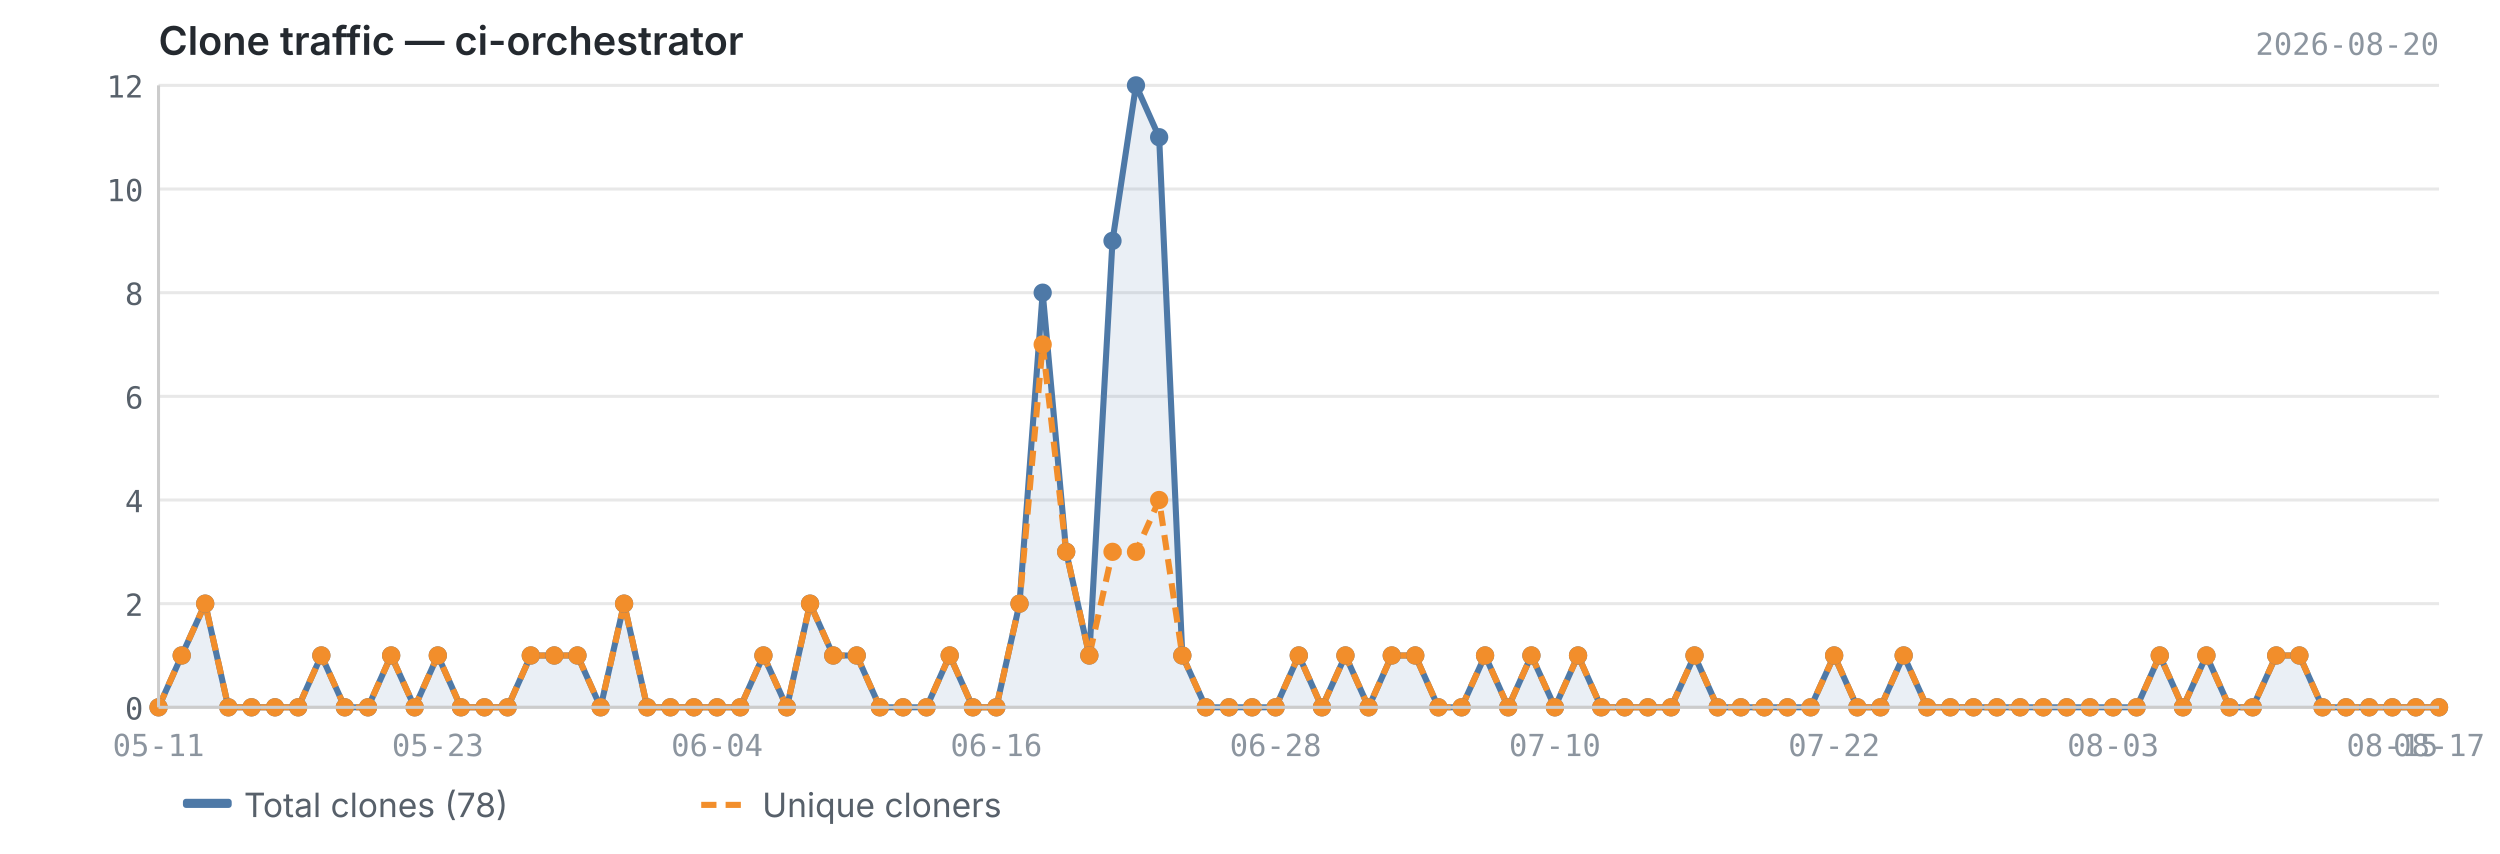
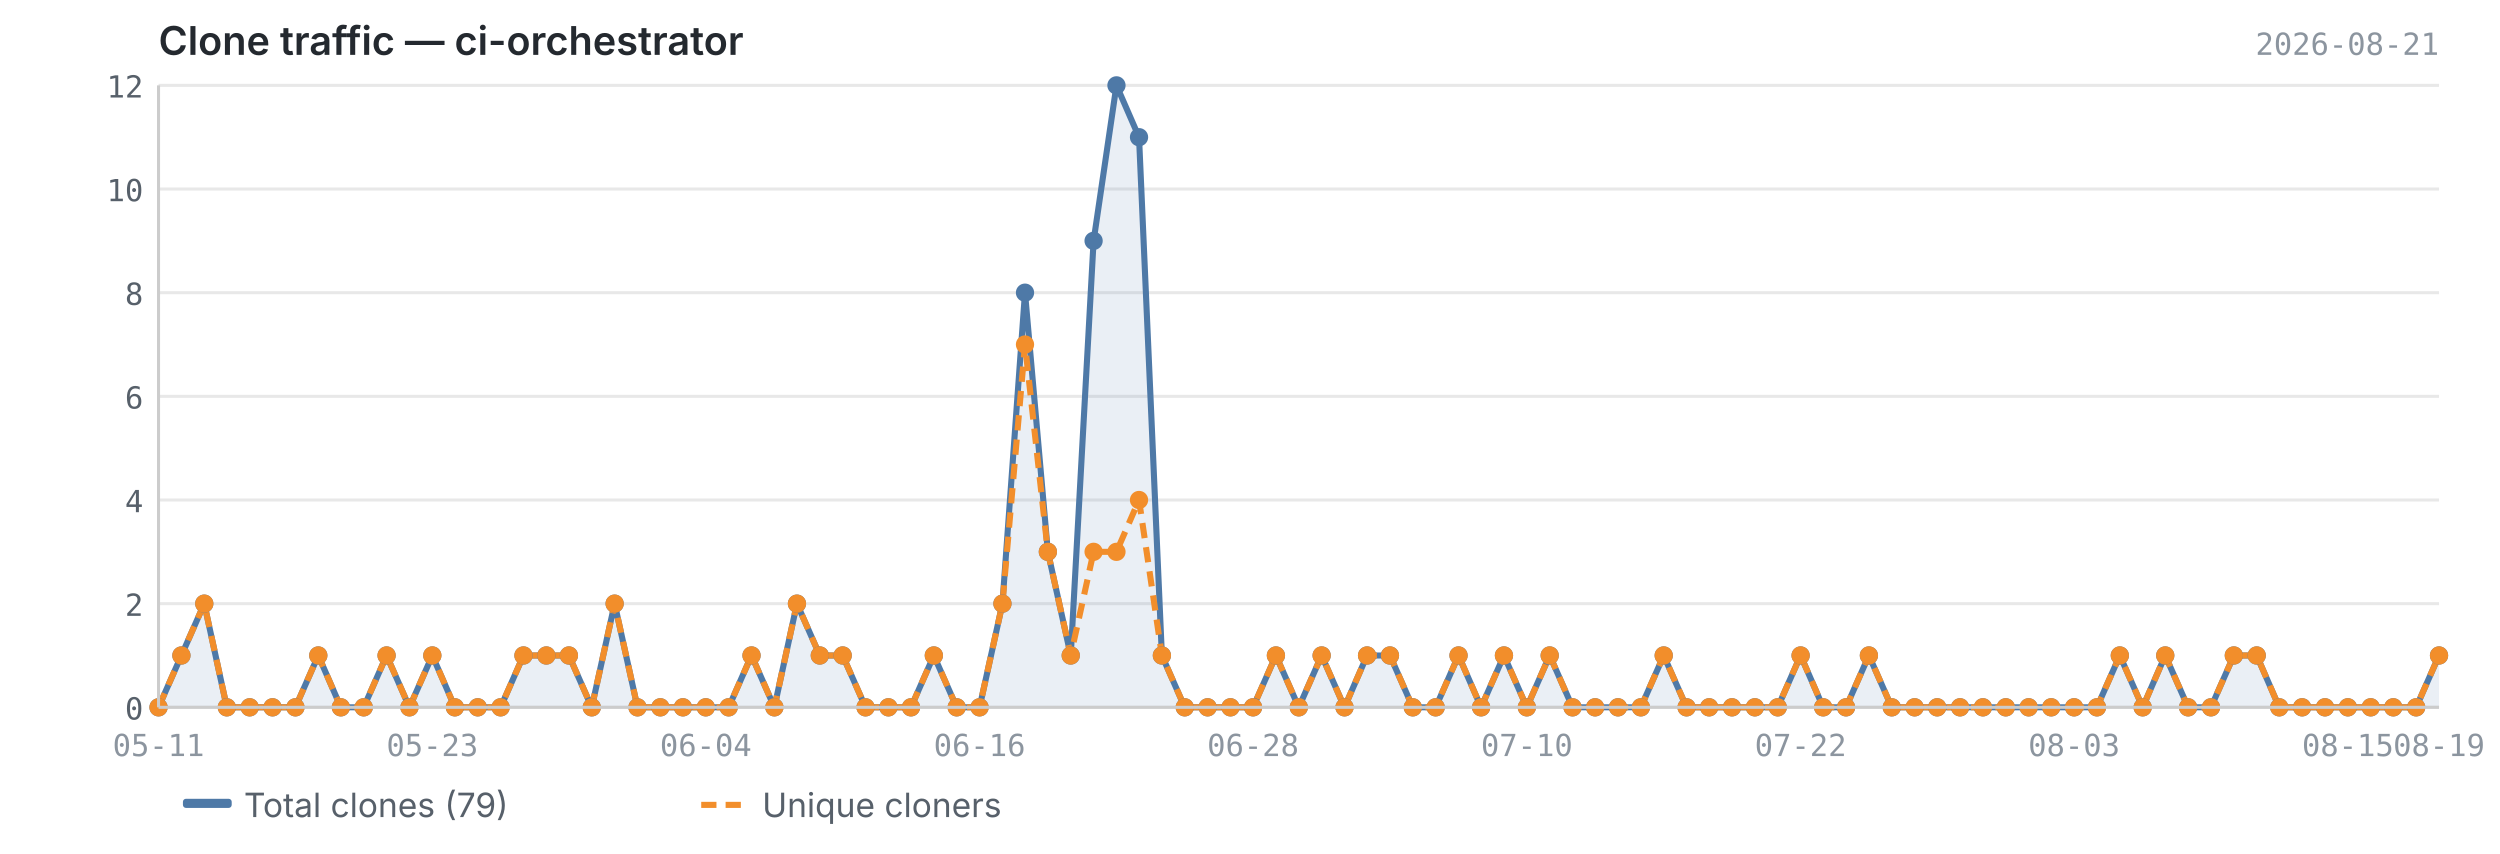
<svg xmlns="http://www.w3.org/2000/svg" viewBox="0 0 820 280" width="820" height="280">
  <text x="52" y="18" font-size="13" font-weight="600" fill="#24292f" font-family="-apple-system, BlinkMacSystemFont, 'Segoe UI', sans-serif">Clone traffic — ci-orchestrator</text>
-   <text x="800" y="18" font-size="10" fill="#8c959f" font-family="ui-monospace, SFMono-Regular, 'SF Mono', Menlo, monospace" text-anchor="end">2026-08-20</text>
+   <text x="800" y="18" font-size="10" fill="#8c959f" font-family="ui-monospace, SFMono-Regular, 'SF Mono', Menlo, monospace" text-anchor="end">2026-08-21</text>
  <line x1="52" y1="232.0" x2="800" y2="232.0" stroke="#e8e8e8" stroke-width="1" />
  <line x1="52" y1="198.0" x2="800" y2="198.0" stroke="#e8e8e8" stroke-width="1" />
  <line x1="52" y1="164.0" x2="800" y2="164.0" stroke="#e8e8e8" stroke-width="1" />
  <line x1="52" y1="130.0" x2="800" y2="130.0" stroke="#e8e8e8" stroke-width="1" />
  <line x1="52" y1="96.0" x2="800" y2="96.0" stroke="#e8e8e8" stroke-width="1" />
  <line x1="52" y1="62.0" x2="800" y2="62.0" stroke="#e8e8e8" stroke-width="1" />
  <line x1="52" y1="28.0" x2="800" y2="28.0" stroke="#e8e8e8" stroke-width="1" />
-   <path d="M52.0,232.0 L52.0,232.0 L59.6,215.0 L67.3,198.0 L74.9,232.0 L82.5,232.0 L90.2,232.0 L97.8,232.0 L105.4,215.0 L113.1,232.0 L120.7,232.0 L128.3,215.0 L136.0,232.0 L143.6,215.0 L151.2,232.0 L158.9,232.0 L166.5,232.0 L174.1,215.0 L181.8,215.0 L189.4,215.0 L197.0,232.0 L204.7,198.0 L212.3,232.0 L219.9,232.0 L227.6,232.0 L235.2,232.0 L242.8,232.0 L250.4,215.0 L258.1,232.0 L265.7,198.0 L273.3,215.0 L281.0,215.0 L288.6,232.0 L296.2,232.0 L303.9,232.0 L311.5,215.0 L319.1,232.0 L326.8,232.0 L334.4,198.0 L342.0,96.0 L349.7,181.0 L357.3,215.0 L364.9,79.0 L372.6,28.0 L380.2,45.0 L387.8,215.0 L395.5,232.0 L403.1,232.0 L410.7,232.0 L418.4,232.0 L426.0,215.0 L433.6,232.0 L441.3,215.0 L448.9,232.0 L456.5,215.0 L464.2,215.0 L471.8,232.0 L479.4,232.0 L487.1,215.0 L494.7,232.0 L502.3,215.0 L510.0,232.0 L517.6,215.0 L525.2,232.0 L532.9,232.0 L540.5,232.0 L548.1,232.0 L555.8,215.0 L563.4,232.0 L571.0,232.0 L578.7,232.0 L586.3,232.0 L593.9,232.0 L601.6,215.0 L609.2,232.0 L616.8,232.0 L624.4,215.0 L632.1,232.0 L639.7,232.0 L647.3,232.0 L655.0,232.0 L662.6,232.0 L670.2,232.0 L677.9,232.0 L685.5,232.0 L693.1,232.0 L700.8,232.0 L708.4,215.0 L716.0,232.0 L723.7,215.0 L731.3,232.0 L738.9,232.0 L746.6,215.0 L754.2,215.0 L761.8,232.0 L769.5,232.0 L777.1,232.0 L784.7,232.0 L792.4,232.0 L800.0,232.0 L800.0,232.0 L52.0,232.0Z" fill="#4e79a7" opacity="0.12" />
-   <polyline points="52.0,232.0 59.6,215.0 67.3,198.0 74.9,232.0 82.5,232.0 90.2,232.0 97.8,232.0 105.4,215.0 113.1,232.0 120.7,232.0 128.3,215.0 136.0,232.0 143.6,215.0 151.2,232.0 158.9,232.0 166.5,232.0 174.1,215.0 181.8,215.0 189.4,215.0 197.0,232.0 204.7,198.0 212.3,232.0 219.9,232.0 227.6,232.0 235.2,232.0 242.8,232.0 250.4,215.0 258.1,232.0 265.7,198.0 273.3,215.0 281.0,215.0 288.6,232.0 296.2,232.0 303.9,232.0 311.5,215.0 319.1,232.0 326.8,232.0 334.4,198.0 342.0,96.0 349.7,181.0 357.3,215.0 364.9,79.0 372.6,28.0 380.2,45.0 387.8,215.0 395.5,232.0 403.1,232.0 410.7,232.0 418.4,232.0 426.0,215.0 433.6,232.0 441.3,215.0 448.9,232.0 456.5,215.0 464.2,215.0 471.8,232.0 479.4,232.0 487.1,215.0 494.7,232.0 502.3,215.0 510.0,232.0 517.6,215.0 525.2,232.0 532.9,232.0 540.5,232.0 548.1,232.0 555.8,215.0 563.4,232.0 571.0,232.0 578.7,232.0 586.3,232.0 593.9,232.0 601.6,215.0 609.2,232.0 616.8,232.0 624.4,215.0 632.1,232.0 639.7,232.0 647.3,232.0 655.0,232.0 662.6,232.0 670.2,232.0 677.9,232.0 685.5,232.0 693.1,232.0 700.8,232.0 708.4,215.0 716.0,232.0 723.7,215.0 731.3,232.0 738.9,232.0 746.6,215.0 754.2,215.0 761.8,232.0 769.5,232.0 777.1,232.0 784.7,232.0 792.4,232.0 800.0,232.0" fill="none" stroke="#4e79a7" stroke-width="2" stroke-linejoin="round" />
-   <polyline points="52.0,232.0 59.6,215.0 67.3,198.0 74.9,232.0 82.5,232.0 90.2,232.0 97.8,232.0 105.4,215.0 113.1,232.0 120.7,232.0 128.3,215.0 136.0,232.0 143.6,215.0 151.2,232.0 158.9,232.0 166.5,232.0 174.1,215.0 181.8,215.0 189.4,215.0 197.0,232.0 204.7,198.0 212.3,232.0 219.9,232.0 227.6,232.0 235.2,232.0 242.8,232.0 250.4,215.0 258.1,232.0 265.7,198.0 273.3,215.0 281.0,215.0 288.6,232.0 296.2,232.0 303.9,232.0 311.5,215.0 319.1,232.0 326.8,232.0 334.4,198.0 342.0,113.0 349.7,181.0 357.3,215.0 364.9,181.0 372.6,181.0 380.2,164.0 387.8,215.0 395.5,232.0 403.1,232.0 410.7,232.0 418.4,232.0 426.0,215.0 433.6,232.0 441.3,215.0 448.9,232.0 456.5,215.0 464.2,215.0 471.8,232.0 479.4,232.0 487.1,215.0 494.7,232.0 502.3,215.0 510.0,232.0 517.6,215.0 525.2,232.0 532.9,232.0 540.5,232.0 548.1,232.0 555.8,215.0 563.4,232.0 571.0,232.0 578.7,232.0 586.3,232.0 593.9,232.0 601.6,215.0 609.2,232.0 616.8,232.0 624.4,215.0 632.1,232.0 639.7,232.0 647.3,232.0 655.0,232.0 662.6,232.0 670.2,232.0 677.9,232.0 685.5,232.0 693.1,232.0 700.8,232.0 708.4,215.0 716.0,232.0 723.7,215.0 731.3,232.0 738.9,232.0 746.6,215.0 754.2,215.0 761.8,232.0 769.5,232.0 777.1,232.0 784.7,232.0 792.4,232.0 800.0,232.0" fill="none" stroke="#f28e2b" stroke-width="2" stroke-linejoin="round" stroke-dasharray="5,3" />
+   <path d="M52.0,232.0 L52.0,232.0 L59.5,215.0 L67.0,198.0 L74.4,232.0 L81.9,232.0 L89.4,232.0 L96.9,232.0 L104.4,215.0 L111.8,232.0 L119.3,232.0 L126.8,215.0 L134.3,232.0 L141.8,215.0 L149.2,232.0 L156.7,232.0 L164.2,232.0 L171.7,215.0 L179.2,215.0 L186.6,215.0 L194.1,232.0 L201.6,198.0 L209.1,232.0 L216.6,232.0 L224.0,232.0 L231.5,232.0 L239.0,232.0 L246.5,215.0 L254.0,232.0 L261.4,198.0 L268.9,215.0 L276.4,215.0 L283.9,232.0 L291.4,232.0 L298.8,232.0 L306.3,215.0 L313.8,232.0 L321.3,232.0 L328.8,198.0 L336.2,96.0 L343.7,181.0 L351.2,215.0 L358.7,79.0 L366.2,28.0 L373.6,45.0 L381.1,215.0 L388.6,232.0 L396.1,232.0 L403.6,232.0 L411.0,232.0 L418.5,215.0 L426.0,232.0 L433.5,215.0 L441.0,232.0 L448.4,215.0 L455.9,215.0 L463.4,232.0 L470.9,232.0 L478.4,215.0 L485.8,232.0 L493.3,215.0 L500.8,232.0 L508.3,215.0 L515.8,232.0 L523.2,232.0 L530.7,232.0 L538.2,232.0 L545.7,215.0 L553.2,232.0 L560.6,232.0 L568.1,232.0 L575.6,232.0 L583.1,232.0 L590.6,215.0 L598.0,232.0 L605.5,232.0 L613.0,215.0 L620.5,232.0 L628.0,232.0 L635.4,232.0 L642.9,232.0 L650.4,232.0 L657.9,232.0 L665.4,232.0 L672.8,232.0 L680.3,232.0 L687.8,232.0 L695.3,215.0 L702.8,232.0 L710.2,215.0 L717.7,232.0 L725.2,232.0 L732.7,215.0 L740.2,215.0 L747.6,232.0 L755.1,232.0 L762.6,232.0 L770.1,232.0 L777.6,232.0 L785.0,232.0 L792.5,232.0 L800.0,215.0 L800.0,232.0 L52.0,232.0Z" fill="#4e79a7" opacity="0.12" />
+   <polyline points="52.0,232.0 59.5,215.0 67.0,198.0 74.4,232.0 81.9,232.0 89.4,232.0 96.9,232.0 104.4,215.0 111.8,232.0 119.3,232.0 126.8,215.0 134.3,232.0 141.8,215.0 149.2,232.0 156.7,232.0 164.2,232.0 171.7,215.0 179.2,215.0 186.6,215.0 194.1,232.0 201.6,198.0 209.1,232.0 216.6,232.0 224.0,232.0 231.5,232.0 239.0,232.0 246.5,215.0 254.0,232.0 261.4,198.0 268.9,215.0 276.4,215.0 283.9,232.0 291.4,232.0 298.8,232.0 306.3,215.0 313.8,232.0 321.3,232.0 328.8,198.0 336.2,96.0 343.7,181.0 351.2,215.0 358.7,79.0 366.2,28.0 373.6,45.0 381.1,215.0 388.6,232.0 396.1,232.0 403.6,232.0 411.0,232.0 418.5,215.0 426.0,232.0 433.5,215.0 441.0,232.0 448.4,215.0 455.9,215.0 463.4,232.0 470.9,232.0 478.4,215.0 485.8,232.0 493.3,215.0 500.8,232.0 508.3,215.0 515.8,232.0 523.2,232.0 530.7,232.0 538.2,232.0 545.7,215.0 553.2,232.0 560.6,232.0 568.1,232.0 575.6,232.0 583.1,232.0 590.6,215.0 598.0,232.0 605.5,232.0 613.0,215.0 620.5,232.0 628.0,232.0 635.4,232.0 642.9,232.0 650.4,232.0 657.9,232.0 665.4,232.0 672.8,232.0 680.3,232.0 687.8,232.0 695.3,215.0 702.8,232.0 710.2,215.0 717.7,232.0 725.2,232.0 732.7,215.0 740.2,215.0 747.6,232.0 755.1,232.0 762.6,232.0 770.1,232.0 777.6,232.0 785.0,232.0 792.5,232.0 800.0,215.0" fill="none" stroke="#4e79a7" stroke-width="2" stroke-linejoin="round" />
+   <polyline points="52.0,232.0 59.5,215.0 67.0,198.0 74.4,232.0 81.9,232.0 89.4,232.0 96.9,232.0 104.4,215.0 111.8,232.0 119.3,232.0 126.8,215.0 134.3,232.0 141.8,215.0 149.2,232.0 156.7,232.0 164.2,232.0 171.7,215.0 179.2,215.0 186.6,215.0 194.1,232.0 201.6,198.0 209.1,232.0 216.6,232.0 224.0,232.0 231.5,232.0 239.0,232.0 246.5,215.0 254.0,232.0 261.4,198.0 268.9,215.0 276.4,215.0 283.9,232.0 291.4,232.0 298.8,232.0 306.3,215.0 313.8,232.0 321.3,232.0 328.8,198.0 336.2,113.0 343.7,181.0 351.2,215.0 358.7,181.0 366.2,181.0 373.6,164.0 381.1,215.0 388.6,232.0 396.1,232.0 403.6,232.0 411.0,232.0 418.5,215.0 426.0,232.0 433.5,215.0 441.0,232.0 448.4,215.0 455.9,215.0 463.4,232.0 470.9,232.0 478.4,215.0 485.8,232.0 493.3,215.0 500.8,232.0 508.3,215.0 515.8,232.0 523.2,232.0 530.7,232.0 538.2,232.0 545.7,215.0 553.2,232.0 560.6,232.0 568.1,232.0 575.6,232.0 583.1,232.0 590.6,215.0 598.0,232.0 605.5,232.0 613.0,215.0 620.5,232.0 628.0,232.0 635.4,232.0 642.9,232.0 650.4,232.0 657.9,232.0 665.4,232.0 672.8,232.0 680.3,232.0 687.8,232.0 695.3,215.0 702.8,232.0 710.2,215.0 717.7,232.0 725.2,232.0 732.7,215.0 740.2,215.0 747.6,232.0 755.1,232.0 762.6,232.0 770.1,232.0 777.6,232.0 785.0,232.0 792.5,232.0 800.0,215.0" fill="none" stroke="#f28e2b" stroke-width="2" stroke-linejoin="round" stroke-dasharray="5,3" />
  <circle cx="52.0" cy="232.0" r="3" fill="#4e79a7" />
-   <circle cx="59.6" cy="215.0" r="3" fill="#4e79a7" />
-   <circle cx="67.3" cy="198.0" r="3" fill="#4e79a7" />
-   <circle cx="74.9" cy="232.0" r="3" fill="#4e79a7" />
-   <circle cx="82.5" cy="232.0" r="3" fill="#4e79a7" />
-   <circle cx="90.2" cy="232.0" r="3" fill="#4e79a7" />
-   <circle cx="97.8" cy="232.0" r="3" fill="#4e79a7" />
-   <circle cx="105.4" cy="215.0" r="3" fill="#4e79a7" />
-   <circle cx="113.1" cy="232.0" r="3" fill="#4e79a7" />
-   <circle cx="120.7" cy="232.0" r="3" fill="#4e79a7" />
-   <circle cx="128.3" cy="215.0" r="3" fill="#4e79a7" />
-   <circle cx="136.0" cy="232.0" r="3" fill="#4e79a7" />
-   <circle cx="143.6" cy="215.0" r="3" fill="#4e79a7" />
-   <circle cx="151.2" cy="232.0" r="3" fill="#4e79a7" />
-   <circle cx="158.9" cy="232.0" r="3" fill="#4e79a7" />
-   <circle cx="166.5" cy="232.0" r="3" fill="#4e79a7" />
-   <circle cx="174.1" cy="215.0" r="3" fill="#4e79a7" />
-   <circle cx="181.8" cy="215.0" r="3" fill="#4e79a7" />
-   <circle cx="189.4" cy="215.0" r="3" fill="#4e79a7" />
-   <circle cx="197.0" cy="232.0" r="3" fill="#4e79a7" />
-   <circle cx="204.7" cy="198.0" r="3" fill="#4e79a7" />
-   <circle cx="212.3" cy="232.0" r="3" fill="#4e79a7" />
-   <circle cx="219.9" cy="232.0" r="3" fill="#4e79a7" />
-   <circle cx="227.6" cy="232.0" r="3" fill="#4e79a7" />
-   <circle cx="235.2" cy="232.0" r="3" fill="#4e79a7" />
-   <circle cx="242.8" cy="232.0" r="3" fill="#4e79a7" />
-   <circle cx="250.4" cy="215.0" r="3" fill="#4e79a7" />
-   <circle cx="258.1" cy="232.0" r="3" fill="#4e79a7" />
-   <circle cx="265.7" cy="198.0" r="3" fill="#4e79a7" />
-   <circle cx="273.3" cy="215.0" r="3" fill="#4e79a7" />
-   <circle cx="281.0" cy="215.0" r="3" fill="#4e79a7" />
-   <circle cx="288.6" cy="232.0" r="3" fill="#4e79a7" />
-   <circle cx="296.2" cy="232.0" r="3" fill="#4e79a7" />
-   <circle cx="303.9" cy="232.0" r="3" fill="#4e79a7" />
-   <circle cx="311.5" cy="215.0" r="3" fill="#4e79a7" />
-   <circle cx="319.1" cy="232.0" r="3" fill="#4e79a7" />
-   <circle cx="326.8" cy="232.0" r="3" fill="#4e79a7" />
-   <circle cx="334.4" cy="198.0" r="3" fill="#4e79a7" />
-   <circle cx="342.0" cy="96.0" r="3" fill="#4e79a7" />
-   <circle cx="349.7" cy="181.0" r="3" fill="#4e79a7" />
-   <circle cx="357.3" cy="215.0" r="3" fill="#4e79a7" />
-   <circle cx="364.9" cy="79.0" r="3" fill="#4e79a7" />
-   <circle cx="372.6" cy="28.0" r="3" fill="#4e79a7" />
-   <circle cx="380.2" cy="45.0" r="3" fill="#4e79a7" />
-   <circle cx="387.8" cy="215.0" r="3" fill="#4e79a7" />
-   <circle cx="395.5" cy="232.0" r="3" fill="#4e79a7" />
-   <circle cx="403.1" cy="232.0" r="3" fill="#4e79a7" />
-   <circle cx="410.7" cy="232.0" r="3" fill="#4e79a7" />
-   <circle cx="418.4" cy="232.0" r="3" fill="#4e79a7" />
-   <circle cx="426.0" cy="215.0" r="3" fill="#4e79a7" />
-   <circle cx="433.6" cy="232.0" r="3" fill="#4e79a7" />
-   <circle cx="441.3" cy="215.0" r="3" fill="#4e79a7" />
-   <circle cx="448.9" cy="232.0" r="3" fill="#4e79a7" />
-   <circle cx="456.5" cy="215.0" r="3" fill="#4e79a7" />
-   <circle cx="464.2" cy="215.0" r="3" fill="#4e79a7" />
-   <circle cx="471.8" cy="232.0" r="3" fill="#4e79a7" />
-   <circle cx="479.4" cy="232.0" r="3" fill="#4e79a7" />
-   <circle cx="487.1" cy="215.0" r="3" fill="#4e79a7" />
-   <circle cx="494.7" cy="232.0" r="3" fill="#4e79a7" />
-   <circle cx="502.3" cy="215.0" r="3" fill="#4e79a7" />
-   <circle cx="510.0" cy="232.0" r="3" fill="#4e79a7" />
-   <circle cx="517.6" cy="215.0" r="3" fill="#4e79a7" />
-   <circle cx="525.2" cy="232.0" r="3" fill="#4e79a7" />
-   <circle cx="532.9" cy="232.0" r="3" fill="#4e79a7" />
-   <circle cx="540.5" cy="232.0" r="3" fill="#4e79a7" />
-   <circle cx="548.1" cy="232.0" r="3" fill="#4e79a7" />
-   <circle cx="555.8" cy="215.0" r="3" fill="#4e79a7" />
-   <circle cx="563.4" cy="232.0" r="3" fill="#4e79a7" />
-   <circle cx="571.0" cy="232.0" r="3" fill="#4e79a7" />
-   <circle cx="578.7" cy="232.0" r="3" fill="#4e79a7" />
-   <circle cx="586.3" cy="232.0" r="3" fill="#4e79a7" />
-   <circle cx="593.9" cy="232.0" r="3" fill="#4e79a7" />
-   <circle cx="601.6" cy="215.0" r="3" fill="#4e79a7" />
-   <circle cx="609.2" cy="232.0" r="3" fill="#4e79a7" />
-   <circle cx="616.8" cy="232.0" r="3" fill="#4e79a7" />
-   <circle cx="624.4" cy="215.0" r="3" fill="#4e79a7" />
-   <circle cx="632.1" cy="232.0" r="3" fill="#4e79a7" />
-   <circle cx="639.7" cy="232.0" r="3" fill="#4e79a7" />
-   <circle cx="647.3" cy="232.0" r="3" fill="#4e79a7" />
-   <circle cx="655.0" cy="232.0" r="3" fill="#4e79a7" />
-   <circle cx="662.6" cy="232.0" r="3" fill="#4e79a7" />
-   <circle cx="670.2" cy="232.0" r="3" fill="#4e79a7" />
-   <circle cx="677.9" cy="232.0" r="3" fill="#4e79a7" />
-   <circle cx="685.5" cy="232.0" r="3" fill="#4e79a7" />
-   <circle cx="693.1" cy="232.0" r="3" fill="#4e79a7" />
-   <circle cx="700.8" cy="232.0" r="3" fill="#4e79a7" />
-   <circle cx="708.4" cy="215.0" r="3" fill="#4e79a7" />
-   <circle cx="716.0" cy="232.0" r="3" fill="#4e79a7" />
-   <circle cx="723.7" cy="215.0" r="3" fill="#4e79a7" />
-   <circle cx="731.3" cy="232.0" r="3" fill="#4e79a7" />
-   <circle cx="738.9" cy="232.0" r="3" fill="#4e79a7" />
-   <circle cx="746.6" cy="215.0" r="3" fill="#4e79a7" />
-   <circle cx="754.2" cy="215.0" r="3" fill="#4e79a7" />
-   <circle cx="761.8" cy="232.0" r="3" fill="#4e79a7" />
-   <circle cx="769.5" cy="232.0" r="3" fill="#4e79a7" />
-   <circle cx="777.1" cy="232.0" r="3" fill="#4e79a7" />
-   <circle cx="784.7" cy="232.0" r="3" fill="#4e79a7" />
-   <circle cx="792.4" cy="232.0" r="3" fill="#4e79a7" />
-   <circle cx="800.0" cy="232.0" r="3" fill="#4e79a7" />
+   <circle cx="59.5" cy="215.0" r="3" fill="#4e79a7" />
+   <circle cx="67.0" cy="198.0" r="3" fill="#4e79a7" />
+   <circle cx="74.4" cy="232.0" r="3" fill="#4e79a7" />
+   <circle cx="81.9" cy="232.0" r="3" fill="#4e79a7" />
+   <circle cx="89.4" cy="232.0" r="3" fill="#4e79a7" />
+   <circle cx="96.9" cy="232.0" r="3" fill="#4e79a7" />
+   <circle cx="104.4" cy="215.0" r="3" fill="#4e79a7" />
+   <circle cx="111.8" cy="232.0" r="3" fill="#4e79a7" />
+   <circle cx="119.3" cy="232.0" r="3" fill="#4e79a7" />
+   <circle cx="126.8" cy="215.0" r="3" fill="#4e79a7" />
+   <circle cx="134.3" cy="232.0" r="3" fill="#4e79a7" />
+   <circle cx="141.8" cy="215.0" r="3" fill="#4e79a7" />
+   <circle cx="149.2" cy="232.0" r="3" fill="#4e79a7" />
+   <circle cx="156.7" cy="232.0" r="3" fill="#4e79a7" />
+   <circle cx="164.2" cy="232.0" r="3" fill="#4e79a7" />
+   <circle cx="171.7" cy="215.0" r="3" fill="#4e79a7" />
+   <circle cx="179.2" cy="215.0" r="3" fill="#4e79a7" />
+   <circle cx="186.6" cy="215.0" r="3" fill="#4e79a7" />
+   <circle cx="194.1" cy="232.0" r="3" fill="#4e79a7" />
+   <circle cx="201.6" cy="198.0" r="3" fill="#4e79a7" />
+   <circle cx="209.1" cy="232.0" r="3" fill="#4e79a7" />
+   <circle cx="216.6" cy="232.0" r="3" fill="#4e79a7" />
+   <circle cx="224.0" cy="232.0" r="3" fill="#4e79a7" />
+   <circle cx="231.5" cy="232.0" r="3" fill="#4e79a7" />
+   <circle cx="239.0" cy="232.0" r="3" fill="#4e79a7" />
+   <circle cx="246.5" cy="215.0" r="3" fill="#4e79a7" />
+   <circle cx="254.0" cy="232.0" r="3" fill="#4e79a7" />
+   <circle cx="261.4" cy="198.0" r="3" fill="#4e79a7" />
+   <circle cx="268.9" cy="215.0" r="3" fill="#4e79a7" />
+   <circle cx="276.4" cy="215.0" r="3" fill="#4e79a7" />
+   <circle cx="283.9" cy="232.0" r="3" fill="#4e79a7" />
+   <circle cx="291.4" cy="232.0" r="3" fill="#4e79a7" />
+   <circle cx="298.8" cy="232.0" r="3" fill="#4e79a7" />
+   <circle cx="306.3" cy="215.0" r="3" fill="#4e79a7" />
+   <circle cx="313.8" cy="232.0" r="3" fill="#4e79a7" />
+   <circle cx="321.3" cy="232.0" r="3" fill="#4e79a7" />
+   <circle cx="328.8" cy="198.0" r="3" fill="#4e79a7" />
+   <circle cx="336.2" cy="96.0" r="3" fill="#4e79a7" />
+   <circle cx="343.7" cy="181.0" r="3" fill="#4e79a7" />
+   <circle cx="351.2" cy="215.0" r="3" fill="#4e79a7" />
+   <circle cx="358.7" cy="79.0" r="3" fill="#4e79a7" />
+   <circle cx="366.2" cy="28.0" r="3" fill="#4e79a7" />
+   <circle cx="373.6" cy="45.0" r="3" fill="#4e79a7" />
+   <circle cx="381.1" cy="215.0" r="3" fill="#4e79a7" />
+   <circle cx="388.6" cy="232.0" r="3" fill="#4e79a7" />
+   <circle cx="396.1" cy="232.0" r="3" fill="#4e79a7" />
+   <circle cx="403.6" cy="232.0" r="3" fill="#4e79a7" />
+   <circle cx="411.0" cy="232.0" r="3" fill="#4e79a7" />
+   <circle cx="418.5" cy="215.0" r="3" fill="#4e79a7" />
+   <circle cx="426.0" cy="232.0" r="3" fill="#4e79a7" />
+   <circle cx="433.5" cy="215.0" r="3" fill="#4e79a7" />
+   <circle cx="441.0" cy="232.0" r="3" fill="#4e79a7" />
+   <circle cx="448.4" cy="215.0" r="3" fill="#4e79a7" />
+   <circle cx="455.9" cy="215.0" r="3" fill="#4e79a7" />
+   <circle cx="463.4" cy="232.0" r="3" fill="#4e79a7" />
+   <circle cx="470.9" cy="232.0" r="3" fill="#4e79a7" />
+   <circle cx="478.4" cy="215.0" r="3" fill="#4e79a7" />
+   <circle cx="485.8" cy="232.0" r="3" fill="#4e79a7" />
+   <circle cx="493.3" cy="215.0" r="3" fill="#4e79a7" />
+   <circle cx="500.8" cy="232.0" r="3" fill="#4e79a7" />
+   <circle cx="508.3" cy="215.0" r="3" fill="#4e79a7" />
+   <circle cx="515.8" cy="232.0" r="3" fill="#4e79a7" />
+   <circle cx="523.2" cy="232.0" r="3" fill="#4e79a7" />
+   <circle cx="530.7" cy="232.0" r="3" fill="#4e79a7" />
+   <circle cx="538.2" cy="232.0" r="3" fill="#4e79a7" />
+   <circle cx="545.7" cy="215.0" r="3" fill="#4e79a7" />
+   <circle cx="553.2" cy="232.0" r="3" fill="#4e79a7" />
+   <circle cx="560.6" cy="232.0" r="3" fill="#4e79a7" />
+   <circle cx="568.1" cy="232.0" r="3" fill="#4e79a7" />
+   <circle cx="575.6" cy="232.0" r="3" fill="#4e79a7" />
+   <circle cx="583.1" cy="232.0" r="3" fill="#4e79a7" />
+   <circle cx="590.6" cy="215.0" r="3" fill="#4e79a7" />
+   <circle cx="598.0" cy="232.0" r="3" fill="#4e79a7" />
+   <circle cx="605.5" cy="232.0" r="3" fill="#4e79a7" />
+   <circle cx="613.0" cy="215.0" r="3" fill="#4e79a7" />
+   <circle cx="620.5" cy="232.0" r="3" fill="#4e79a7" />
+   <circle cx="628.0" cy="232.0" r="3" fill="#4e79a7" />
+   <circle cx="635.4" cy="232.0" r="3" fill="#4e79a7" />
+   <circle cx="642.9" cy="232.0" r="3" fill="#4e79a7" />
+   <circle cx="650.4" cy="232.0" r="3" fill="#4e79a7" />
+   <circle cx="657.9" cy="232.0" r="3" fill="#4e79a7" />
+   <circle cx="665.4" cy="232.0" r="3" fill="#4e79a7" />
+   <circle cx="672.8" cy="232.0" r="3" fill="#4e79a7" />
+   <circle cx="680.3" cy="232.0" r="3" fill="#4e79a7" />
+   <circle cx="687.8" cy="232.0" r="3" fill="#4e79a7" />
+   <circle cx="695.3" cy="215.0" r="3" fill="#4e79a7" />
+   <circle cx="702.8" cy="232.0" r="3" fill="#4e79a7" />
+   <circle cx="710.2" cy="215.0" r="3" fill="#4e79a7" />
+   <circle cx="717.7" cy="232.0" r="3" fill="#4e79a7" />
+   <circle cx="725.2" cy="232.0" r="3" fill="#4e79a7" />
+   <circle cx="732.7" cy="215.0" r="3" fill="#4e79a7" />
+   <circle cx="740.2" cy="215.0" r="3" fill="#4e79a7" />
+   <circle cx="747.6" cy="232.0" r="3" fill="#4e79a7" />
+   <circle cx="755.1" cy="232.0" r="3" fill="#4e79a7" />
+   <circle cx="762.6" cy="232.0" r="3" fill="#4e79a7" />
+   <circle cx="770.1" cy="232.0" r="3" fill="#4e79a7" />
+   <circle cx="777.6" cy="232.0" r="3" fill="#4e79a7" />
+   <circle cx="785.0" cy="232.0" r="3" fill="#4e79a7" />
+   <circle cx="792.5" cy="232.0" r="3" fill="#4e79a7" />
+   <circle cx="800.0" cy="215.0" r="3" fill="#4e79a7" />
  <circle cx="52.0" cy="232.0" r="3" fill="#f28e2b" />
-   <circle cx="59.6" cy="215.0" r="3" fill="#f28e2b" />
-   <circle cx="67.3" cy="198.0" r="3" fill="#f28e2b" />
-   <circle cx="74.9" cy="232.0" r="3" fill="#f28e2b" />
-   <circle cx="82.5" cy="232.0" r="3" fill="#f28e2b" />
-   <circle cx="90.2" cy="232.0" r="3" fill="#f28e2b" />
-   <circle cx="97.8" cy="232.0" r="3" fill="#f28e2b" />
-   <circle cx="105.4" cy="215.0" r="3" fill="#f28e2b" />
-   <circle cx="113.1" cy="232.0" r="3" fill="#f28e2b" />
-   <circle cx="120.7" cy="232.0" r="3" fill="#f28e2b" />
-   <circle cx="128.3" cy="215.0" r="3" fill="#f28e2b" />
-   <circle cx="136.0" cy="232.0" r="3" fill="#f28e2b" />
-   <circle cx="143.6" cy="215.0" r="3" fill="#f28e2b" />
-   <circle cx="151.2" cy="232.0" r="3" fill="#f28e2b" />
-   <circle cx="158.9" cy="232.0" r="3" fill="#f28e2b" />
-   <circle cx="166.5" cy="232.0" r="3" fill="#f28e2b" />
-   <circle cx="174.1" cy="215.0" r="3" fill="#f28e2b" />
-   <circle cx="181.8" cy="215.0" r="3" fill="#f28e2b" />
-   <circle cx="189.4" cy="215.0" r="3" fill="#f28e2b" />
-   <circle cx="197.0" cy="232.0" r="3" fill="#f28e2b" />
-   <circle cx="204.7" cy="198.0" r="3" fill="#f28e2b" />
-   <circle cx="212.3" cy="232.0" r="3" fill="#f28e2b" />
-   <circle cx="219.9" cy="232.0" r="3" fill="#f28e2b" />
-   <circle cx="227.6" cy="232.0" r="3" fill="#f28e2b" />
-   <circle cx="235.2" cy="232.0" r="3" fill="#f28e2b" />
-   <circle cx="242.8" cy="232.0" r="3" fill="#f28e2b" />
-   <circle cx="250.4" cy="215.0" r="3" fill="#f28e2b" />
-   <circle cx="258.1" cy="232.0" r="3" fill="#f28e2b" />
-   <circle cx="265.7" cy="198.0" r="3" fill="#f28e2b" />
-   <circle cx="273.3" cy="215.0" r="3" fill="#f28e2b" />
-   <circle cx="281.0" cy="215.0" r="3" fill="#f28e2b" />
-   <circle cx="288.6" cy="232.0" r="3" fill="#f28e2b" />
-   <circle cx="296.2" cy="232.0" r="3" fill="#f28e2b" />
-   <circle cx="303.9" cy="232.0" r="3" fill="#f28e2b" />
-   <circle cx="311.5" cy="215.0" r="3" fill="#f28e2b" />
-   <circle cx="319.1" cy="232.0" r="3" fill="#f28e2b" />
-   <circle cx="326.8" cy="232.0" r="3" fill="#f28e2b" />
-   <circle cx="334.4" cy="198.0" r="3" fill="#f28e2b" />
-   <circle cx="342.0" cy="113.0" r="3" fill="#f28e2b" />
-   <circle cx="349.7" cy="181.0" r="3" fill="#f28e2b" />
-   <circle cx="357.3" cy="215.0" r="3" fill="#f28e2b" />
-   <circle cx="364.9" cy="181.0" r="3" fill="#f28e2b" />
-   <circle cx="372.6" cy="181.0" r="3" fill="#f28e2b" />
-   <circle cx="380.2" cy="164.0" r="3" fill="#f28e2b" />
-   <circle cx="387.8" cy="215.0" r="3" fill="#f28e2b" />
-   <circle cx="395.5" cy="232.0" r="3" fill="#f28e2b" />
-   <circle cx="403.1" cy="232.0" r="3" fill="#f28e2b" />
-   <circle cx="410.7" cy="232.0" r="3" fill="#f28e2b" />
-   <circle cx="418.4" cy="232.0" r="3" fill="#f28e2b" />
-   <circle cx="426.0" cy="215.0" r="3" fill="#f28e2b" />
-   <circle cx="433.6" cy="232.0" r="3" fill="#f28e2b" />
-   <circle cx="441.3" cy="215.0" r="3" fill="#f28e2b" />
-   <circle cx="448.9" cy="232.0" r="3" fill="#f28e2b" />
-   <circle cx="456.5" cy="215.0" r="3" fill="#f28e2b" />
-   <circle cx="464.2" cy="215.0" r="3" fill="#f28e2b" />
-   <circle cx="471.8" cy="232.0" r="3" fill="#f28e2b" />
-   <circle cx="479.4" cy="232.0" r="3" fill="#f28e2b" />
-   <circle cx="487.1" cy="215.0" r="3" fill="#f28e2b" />
-   <circle cx="494.7" cy="232.0" r="3" fill="#f28e2b" />
-   <circle cx="502.3" cy="215.0" r="3" fill="#f28e2b" />
-   <circle cx="510.0" cy="232.0" r="3" fill="#f28e2b" />
-   <circle cx="517.6" cy="215.0" r="3" fill="#f28e2b" />
-   <circle cx="525.2" cy="232.0" r="3" fill="#f28e2b" />
-   <circle cx="532.9" cy="232.0" r="3" fill="#f28e2b" />
-   <circle cx="540.5" cy="232.0" r="3" fill="#f28e2b" />
-   <circle cx="548.1" cy="232.0" r="3" fill="#f28e2b" />
-   <circle cx="555.8" cy="215.0" r="3" fill="#f28e2b" />
-   <circle cx="563.4" cy="232.0" r="3" fill="#f28e2b" />
-   <circle cx="571.0" cy="232.0" r="3" fill="#f28e2b" />
-   <circle cx="578.7" cy="232.0" r="3" fill="#f28e2b" />
-   <circle cx="586.3" cy="232.0" r="3" fill="#f28e2b" />
-   <circle cx="593.9" cy="232.0" r="3" fill="#f28e2b" />
-   <circle cx="601.6" cy="215.0" r="3" fill="#f28e2b" />
-   <circle cx="609.2" cy="232.0" r="3" fill="#f28e2b" />
-   <circle cx="616.8" cy="232.0" r="3" fill="#f28e2b" />
-   <circle cx="624.4" cy="215.0" r="3" fill="#f28e2b" />
-   <circle cx="632.1" cy="232.0" r="3" fill="#f28e2b" />
-   <circle cx="639.7" cy="232.0" r="3" fill="#f28e2b" />
-   <circle cx="647.3" cy="232.0" r="3" fill="#f28e2b" />
-   <circle cx="655.0" cy="232.0" r="3" fill="#f28e2b" />
-   <circle cx="662.6" cy="232.0" r="3" fill="#f28e2b" />
-   <circle cx="670.2" cy="232.0" r="3" fill="#f28e2b" />
-   <circle cx="677.9" cy="232.0" r="3" fill="#f28e2b" />
-   <circle cx="685.5" cy="232.0" r="3" fill="#f28e2b" />
-   <circle cx="693.1" cy="232.0" r="3" fill="#f28e2b" />
-   <circle cx="700.8" cy="232.0" r="3" fill="#f28e2b" />
-   <circle cx="708.4" cy="215.0" r="3" fill="#f28e2b" />
-   <circle cx="716.0" cy="232.0" r="3" fill="#f28e2b" />
-   <circle cx="723.7" cy="215.0" r="3" fill="#f28e2b" />
-   <circle cx="731.3" cy="232.0" r="3" fill="#f28e2b" />
-   <circle cx="738.9" cy="232.0" r="3" fill="#f28e2b" />
-   <circle cx="746.6" cy="215.0" r="3" fill="#f28e2b" />
-   <circle cx="754.2" cy="215.0" r="3" fill="#f28e2b" />
-   <circle cx="761.8" cy="232.0" r="3" fill="#f28e2b" />
-   <circle cx="769.5" cy="232.0" r="3" fill="#f28e2b" />
-   <circle cx="777.1" cy="232.0" r="3" fill="#f28e2b" />
-   <circle cx="784.7" cy="232.0" r="3" fill="#f28e2b" />
-   <circle cx="792.4" cy="232.0" r="3" fill="#f28e2b" />
-   <circle cx="800.0" cy="232.0" r="3" fill="#f28e2b" />
+   <circle cx="59.5" cy="215.0" r="3" fill="#f28e2b" />
+   <circle cx="67.0" cy="198.0" r="3" fill="#f28e2b" />
+   <circle cx="74.4" cy="232.0" r="3" fill="#f28e2b" />
+   <circle cx="81.9" cy="232.0" r="3" fill="#f28e2b" />
+   <circle cx="89.4" cy="232.0" r="3" fill="#f28e2b" />
+   <circle cx="96.9" cy="232.0" r="3" fill="#f28e2b" />
+   <circle cx="104.4" cy="215.0" r="3" fill="#f28e2b" />
+   <circle cx="111.8" cy="232.0" r="3" fill="#f28e2b" />
+   <circle cx="119.3" cy="232.0" r="3" fill="#f28e2b" />
+   <circle cx="126.8" cy="215.0" r="3" fill="#f28e2b" />
+   <circle cx="134.3" cy="232.0" r="3" fill="#f28e2b" />
+   <circle cx="141.8" cy="215.0" r="3" fill="#f28e2b" />
+   <circle cx="149.2" cy="232.0" r="3" fill="#f28e2b" />
+   <circle cx="156.7" cy="232.0" r="3" fill="#f28e2b" />
+   <circle cx="164.2" cy="232.0" r="3" fill="#f28e2b" />
+   <circle cx="171.7" cy="215.0" r="3" fill="#f28e2b" />
+   <circle cx="179.2" cy="215.0" r="3" fill="#f28e2b" />
+   <circle cx="186.6" cy="215.0" r="3" fill="#f28e2b" />
+   <circle cx="194.1" cy="232.0" r="3" fill="#f28e2b" />
+   <circle cx="201.6" cy="198.0" r="3" fill="#f28e2b" />
+   <circle cx="209.1" cy="232.0" r="3" fill="#f28e2b" />
+   <circle cx="216.6" cy="232.0" r="3" fill="#f28e2b" />
+   <circle cx="224.0" cy="232.0" r="3" fill="#f28e2b" />
+   <circle cx="231.5" cy="232.0" r="3" fill="#f28e2b" />
+   <circle cx="239.0" cy="232.0" r="3" fill="#f28e2b" />
+   <circle cx="246.5" cy="215.0" r="3" fill="#f28e2b" />
+   <circle cx="254.0" cy="232.0" r="3" fill="#f28e2b" />
+   <circle cx="261.4" cy="198.0" r="3" fill="#f28e2b" />
+   <circle cx="268.9" cy="215.0" r="3" fill="#f28e2b" />
+   <circle cx="276.4" cy="215.0" r="3" fill="#f28e2b" />
+   <circle cx="283.9" cy="232.0" r="3" fill="#f28e2b" />
+   <circle cx="291.4" cy="232.0" r="3" fill="#f28e2b" />
+   <circle cx="298.8" cy="232.0" r="3" fill="#f28e2b" />
+   <circle cx="306.3" cy="215.0" r="3" fill="#f28e2b" />
+   <circle cx="313.8" cy="232.0" r="3" fill="#f28e2b" />
+   <circle cx="321.3" cy="232.0" r="3" fill="#f28e2b" />
+   <circle cx="328.8" cy="198.0" r="3" fill="#f28e2b" />
+   <circle cx="336.2" cy="113.0" r="3" fill="#f28e2b" />
+   <circle cx="343.7" cy="181.0" r="3" fill="#f28e2b" />
+   <circle cx="351.2" cy="215.0" r="3" fill="#f28e2b" />
+   <circle cx="358.7" cy="181.0" r="3" fill="#f28e2b" />
+   <circle cx="366.2" cy="181.0" r="3" fill="#f28e2b" />
+   <circle cx="373.6" cy="164.0" r="3" fill="#f28e2b" />
+   <circle cx="381.1" cy="215.0" r="3" fill="#f28e2b" />
+   <circle cx="388.6" cy="232.0" r="3" fill="#f28e2b" />
+   <circle cx="396.1" cy="232.0" r="3" fill="#f28e2b" />
+   <circle cx="403.6" cy="232.0" r="3" fill="#f28e2b" />
+   <circle cx="411.0" cy="232.0" r="3" fill="#f28e2b" />
+   <circle cx="418.5" cy="215.0" r="3" fill="#f28e2b" />
+   <circle cx="426.0" cy="232.0" r="3" fill="#f28e2b" />
+   <circle cx="433.5" cy="215.0" r="3" fill="#f28e2b" />
+   <circle cx="441.0" cy="232.0" r="3" fill="#f28e2b" />
+   <circle cx="448.4" cy="215.0" r="3" fill="#f28e2b" />
+   <circle cx="455.9" cy="215.0" r="3" fill="#f28e2b" />
+   <circle cx="463.4" cy="232.0" r="3" fill="#f28e2b" />
+   <circle cx="470.9" cy="232.0" r="3" fill="#f28e2b" />
+   <circle cx="478.4" cy="215.0" r="3" fill="#f28e2b" />
+   <circle cx="485.8" cy="232.0" r="3" fill="#f28e2b" />
+   <circle cx="493.3" cy="215.0" r="3" fill="#f28e2b" />
+   <circle cx="500.8" cy="232.0" r="3" fill="#f28e2b" />
+   <circle cx="508.3" cy="215.0" r="3" fill="#f28e2b" />
+   <circle cx="515.8" cy="232.0" r="3" fill="#f28e2b" />
+   <circle cx="523.2" cy="232.0" r="3" fill="#f28e2b" />
+   <circle cx="530.7" cy="232.0" r="3" fill="#f28e2b" />
+   <circle cx="538.2" cy="232.0" r="3" fill="#f28e2b" />
+   <circle cx="545.7" cy="215.0" r="3" fill="#f28e2b" />
+   <circle cx="553.2" cy="232.0" r="3" fill="#f28e2b" />
+   <circle cx="560.6" cy="232.0" r="3" fill="#f28e2b" />
+   <circle cx="568.1" cy="232.0" r="3" fill="#f28e2b" />
+   <circle cx="575.6" cy="232.0" r="3" fill="#f28e2b" />
+   <circle cx="583.1" cy="232.0" r="3" fill="#f28e2b" />
+   <circle cx="590.6" cy="215.0" r="3" fill="#f28e2b" />
+   <circle cx="598.0" cy="232.0" r="3" fill="#f28e2b" />
+   <circle cx="605.5" cy="232.0" r="3" fill="#f28e2b" />
+   <circle cx="613.0" cy="215.0" r="3" fill="#f28e2b" />
+   <circle cx="620.5" cy="232.0" r="3" fill="#f28e2b" />
+   <circle cx="628.0" cy="232.0" r="3" fill="#f28e2b" />
+   <circle cx="635.4" cy="232.0" r="3" fill="#f28e2b" />
+   <circle cx="642.9" cy="232.0" r="3" fill="#f28e2b" />
+   <circle cx="650.4" cy="232.0" r="3" fill="#f28e2b" />
+   <circle cx="657.9" cy="232.0" r="3" fill="#f28e2b" />
+   <circle cx="665.4" cy="232.0" r="3" fill="#f28e2b" />
+   <circle cx="672.8" cy="232.0" r="3" fill="#f28e2b" />
+   <circle cx="680.3" cy="232.0" r="3" fill="#f28e2b" />
+   <circle cx="687.8" cy="232.0" r="3" fill="#f28e2b" />
+   <circle cx="695.3" cy="215.0" r="3" fill="#f28e2b" />
+   <circle cx="702.8" cy="232.0" r="3" fill="#f28e2b" />
+   <circle cx="710.2" cy="215.0" r="3" fill="#f28e2b" />
+   <circle cx="717.7" cy="232.0" r="3" fill="#f28e2b" />
+   <circle cx="725.2" cy="232.0" r="3" fill="#f28e2b" />
+   <circle cx="732.7" cy="215.0" r="3" fill="#f28e2b" />
+   <circle cx="740.2" cy="215.0" r="3" fill="#f28e2b" />
+   <circle cx="747.6" cy="232.0" r="3" fill="#f28e2b" />
+   <circle cx="755.1" cy="232.0" r="3" fill="#f28e2b" />
+   <circle cx="762.6" cy="232.0" r="3" fill="#f28e2b" />
+   <circle cx="770.1" cy="232.0" r="3" fill="#f28e2b" />
+   <circle cx="777.6" cy="232.0" r="3" fill="#f28e2b" />
+   <circle cx="785.0" cy="232.0" r="3" fill="#f28e2b" />
+   <circle cx="792.5" cy="232.0" r="3" fill="#f28e2b" />
+   <circle cx="800.0" cy="215.0" r="3" fill="#f28e2b" />
  <line x1="52" y1="28" x2="52" y2="232" stroke="#cccccc" stroke-width="1" />
  <line x1="52" y1="232" x2="800" y2="232" stroke="#cccccc" stroke-width="1" />
  <text x="47" y="236.0" text-anchor="end" font-size="10" fill="#57606a" font-family="ui-monospace, SFMono-Regular, 'SF Mono', Menlo, monospace">0</text>
  <text x="47" y="202.0" text-anchor="end" font-size="10" fill="#57606a" font-family="ui-monospace, SFMono-Regular, 'SF Mono', Menlo, monospace">2</text>
  <text x="47" y="168.0" text-anchor="end" font-size="10" fill="#57606a" font-family="ui-monospace, SFMono-Regular, 'SF Mono', Menlo, monospace">4</text>
  <text x="47" y="134.0" text-anchor="end" font-size="10" fill="#57606a" font-family="ui-monospace, SFMono-Regular, 'SF Mono', Menlo, monospace">6</text>
  <text x="47" y="100.0" text-anchor="end" font-size="10" fill="#57606a" font-family="ui-monospace, SFMono-Regular, 'SF Mono', Menlo, monospace">8</text>
  <text x="47" y="66.0" text-anchor="end" font-size="10" fill="#57606a" font-family="ui-monospace, SFMono-Regular, 'SF Mono', Menlo, monospace">10</text>
  <text x="47" y="32.0" text-anchor="end" font-size="10" fill="#57606a" font-family="ui-monospace, SFMono-Regular, 'SF Mono', Menlo, monospace">12</text>
  <text x="52.0" y="248" text-anchor="middle" font-size="10" fill="#8c959f" font-family="ui-monospace, SFMono-Regular, 'SF Mono', Menlo, monospace">05-11</text>
-   <text x="784.7" y="248" text-anchor="middle" font-size="10" fill="#8c959f" font-family="ui-monospace, SFMono-Regular, 'SF Mono', Menlo, monospace">08-15</text>
-   <text x="800.0" y="248" text-anchor="middle" font-size="10" fill="#8c959f" font-family="ui-monospace, SFMono-Regular, 'SF Mono', Menlo, monospace">08-17</text>
-   <text x="326.8" y="248" text-anchor="middle" font-size="10" fill="#8c959f" font-family="ui-monospace, SFMono-Regular, 'SF Mono', Menlo, monospace">06-16</text>
-   <text x="601.6" y="248" text-anchor="middle" font-size="10" fill="#8c959f" font-family="ui-monospace, SFMono-Regular, 'SF Mono', Menlo, monospace">07-22</text>
-   <text x="143.6" y="248" text-anchor="middle" font-size="10" fill="#8c959f" font-family="ui-monospace, SFMono-Regular, 'SF Mono', Menlo, monospace">05-23</text>
-   <text x="418.4" y="248" text-anchor="middle" font-size="10" fill="#8c959f" font-family="ui-monospace, SFMono-Regular, 'SF Mono', Menlo, monospace">06-28</text>
-   <text x="693.1" y="248" text-anchor="middle" font-size="10" fill="#8c959f" font-family="ui-monospace, SFMono-Regular, 'SF Mono', Menlo, monospace">08-03</text>
-   <text x="235.2" y="248" text-anchor="middle" font-size="10" fill="#8c959f" font-family="ui-monospace, SFMono-Regular, 'SF Mono', Menlo, monospace">06-04</text>
-   <text x="510.0" y="248" text-anchor="middle" font-size="10" fill="#8c959f" font-family="ui-monospace, SFMono-Regular, 'SF Mono', Menlo, monospace">07-10</text>
+   <text x="770.1" y="248" text-anchor="middle" font-size="10" fill="#8c959f" font-family="ui-monospace, SFMono-Regular, 'SF Mono', Menlo, monospace">08-15</text>
+   <text x="321.3" y="248" text-anchor="middle" font-size="10" fill="#8c959f" font-family="ui-monospace, SFMono-Regular, 'SF Mono', Menlo, monospace">06-16</text>
+   <text x="800.0" y="248" text-anchor="middle" font-size="10" fill="#8c959f" font-family="ui-monospace, SFMono-Regular, 'SF Mono', Menlo, monospace">08-19</text>
+   <text x="590.6" y="248" text-anchor="middle" font-size="10" fill="#8c959f" font-family="ui-monospace, SFMono-Regular, 'SF Mono', Menlo, monospace">07-22</text>
+   <text x="141.8" y="248" text-anchor="middle" font-size="10" fill="#8c959f" font-family="ui-monospace, SFMono-Regular, 'SF Mono', Menlo, monospace">05-23</text>
+   <text x="411.0" y="248" text-anchor="middle" font-size="10" fill="#8c959f" font-family="ui-monospace, SFMono-Regular, 'SF Mono', Menlo, monospace">06-28</text>
+   <text x="680.3" y="248" text-anchor="middle" font-size="10" fill="#8c959f" font-family="ui-monospace, SFMono-Regular, 'SF Mono', Menlo, monospace">08-03</text>
+   <text x="231.5" y="248" text-anchor="middle" font-size="10" fill="#8c959f" font-family="ui-monospace, SFMono-Regular, 'SF Mono', Menlo, monospace">06-04</text>
+   <text x="500.8" y="248" text-anchor="middle" font-size="10" fill="#8c959f" font-family="ui-monospace, SFMono-Regular, 'SF Mono', Menlo, monospace">07-10</text>
  <rect x="60" y="262" width="16" height="3" fill="#4e79a7" rx="1" />
-   <text x="80" y="268" font-size="11" fill="#57606a" font-family="-apple-system, BlinkMacSystemFont, 'Segoe UI', sans-serif">Total clones (78)</text>
+   <text x="80" y="268" font-size="11" fill="#57606a" font-family="-apple-system, BlinkMacSystemFont, 'Segoe UI', sans-serif">Total clones (79)</text>
  <line x1="230" y1="264" x2="246" y2="264" stroke="#f28e2b" stroke-width="2" stroke-dasharray="5,3" />
  <text x="250" y="268" font-size="11" fill="#57606a" font-family="-apple-system, BlinkMacSystemFont, 'Segoe UI', sans-serif">Unique cloners</text>
</svg>
